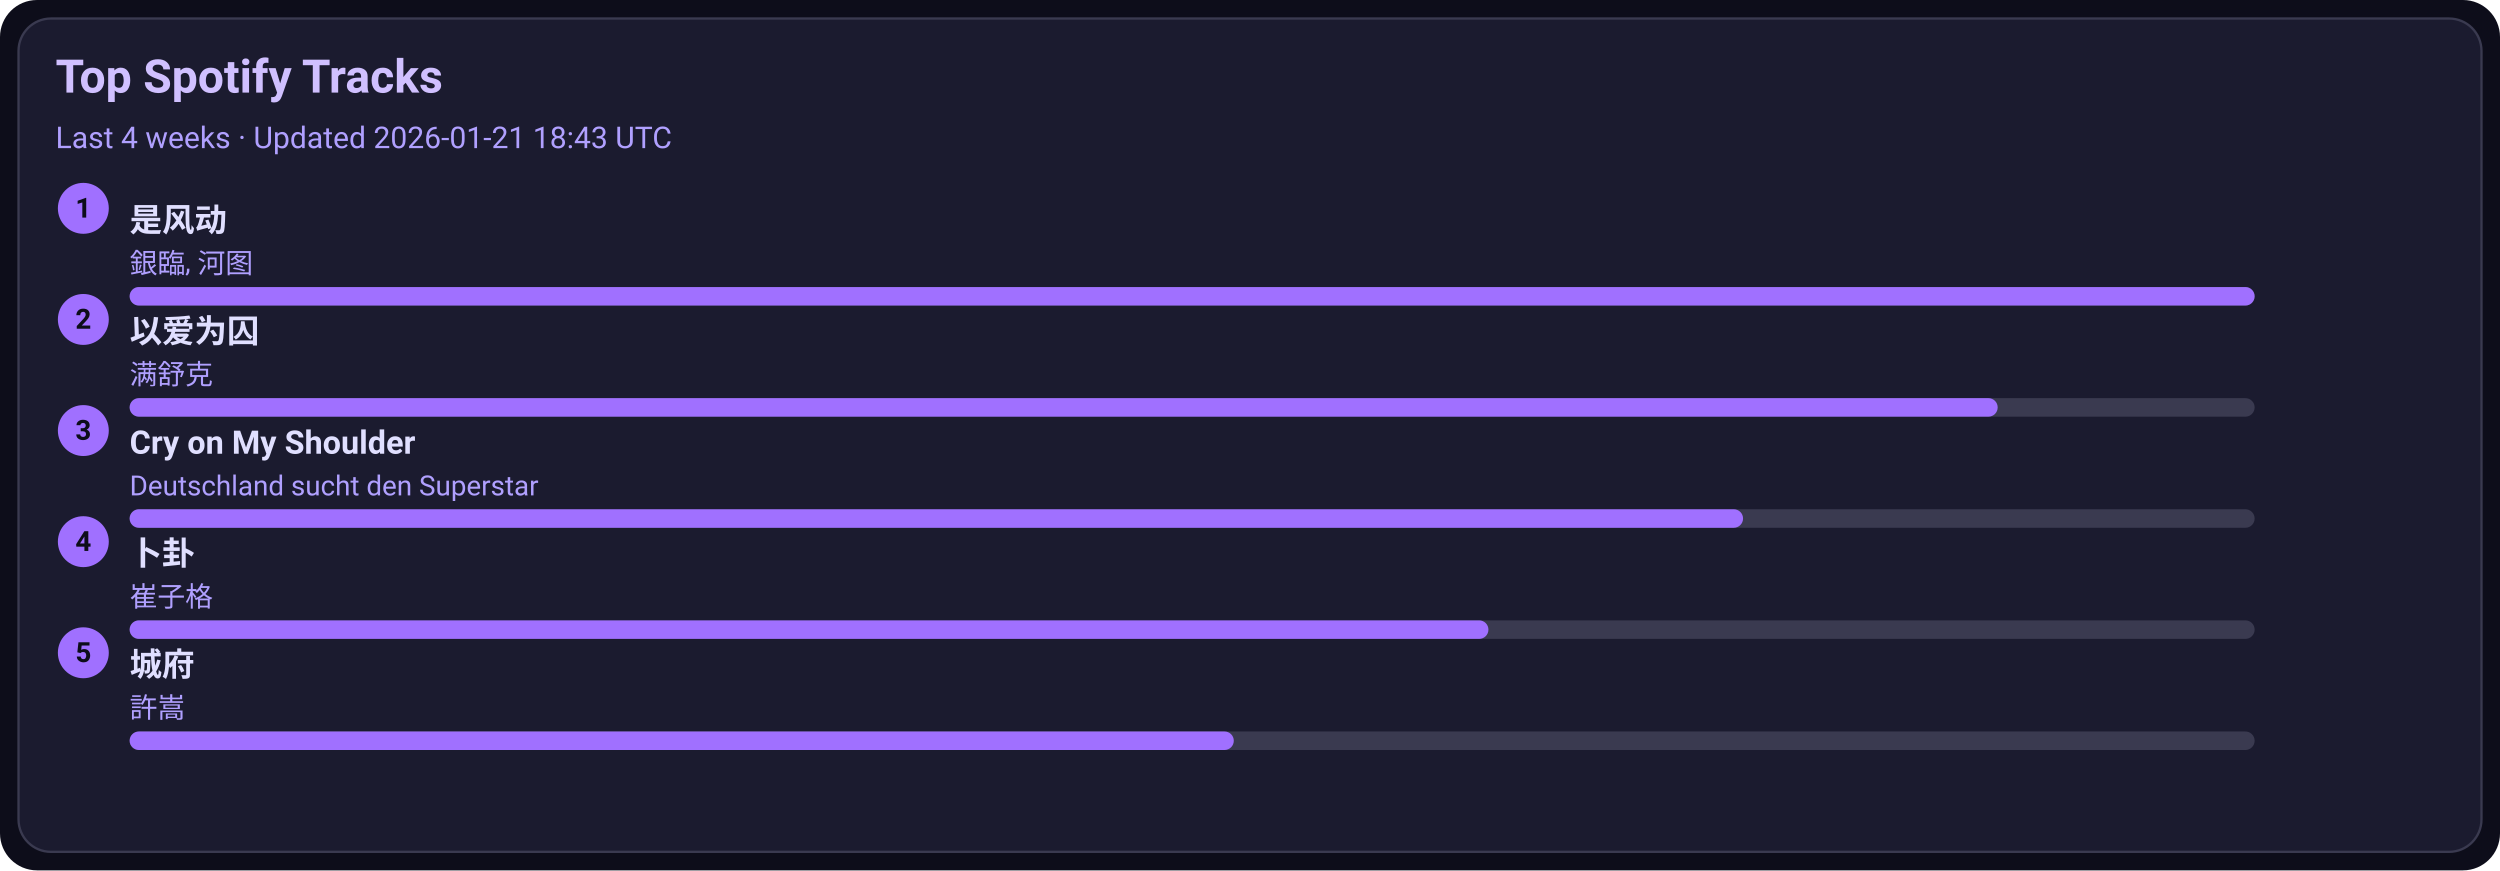
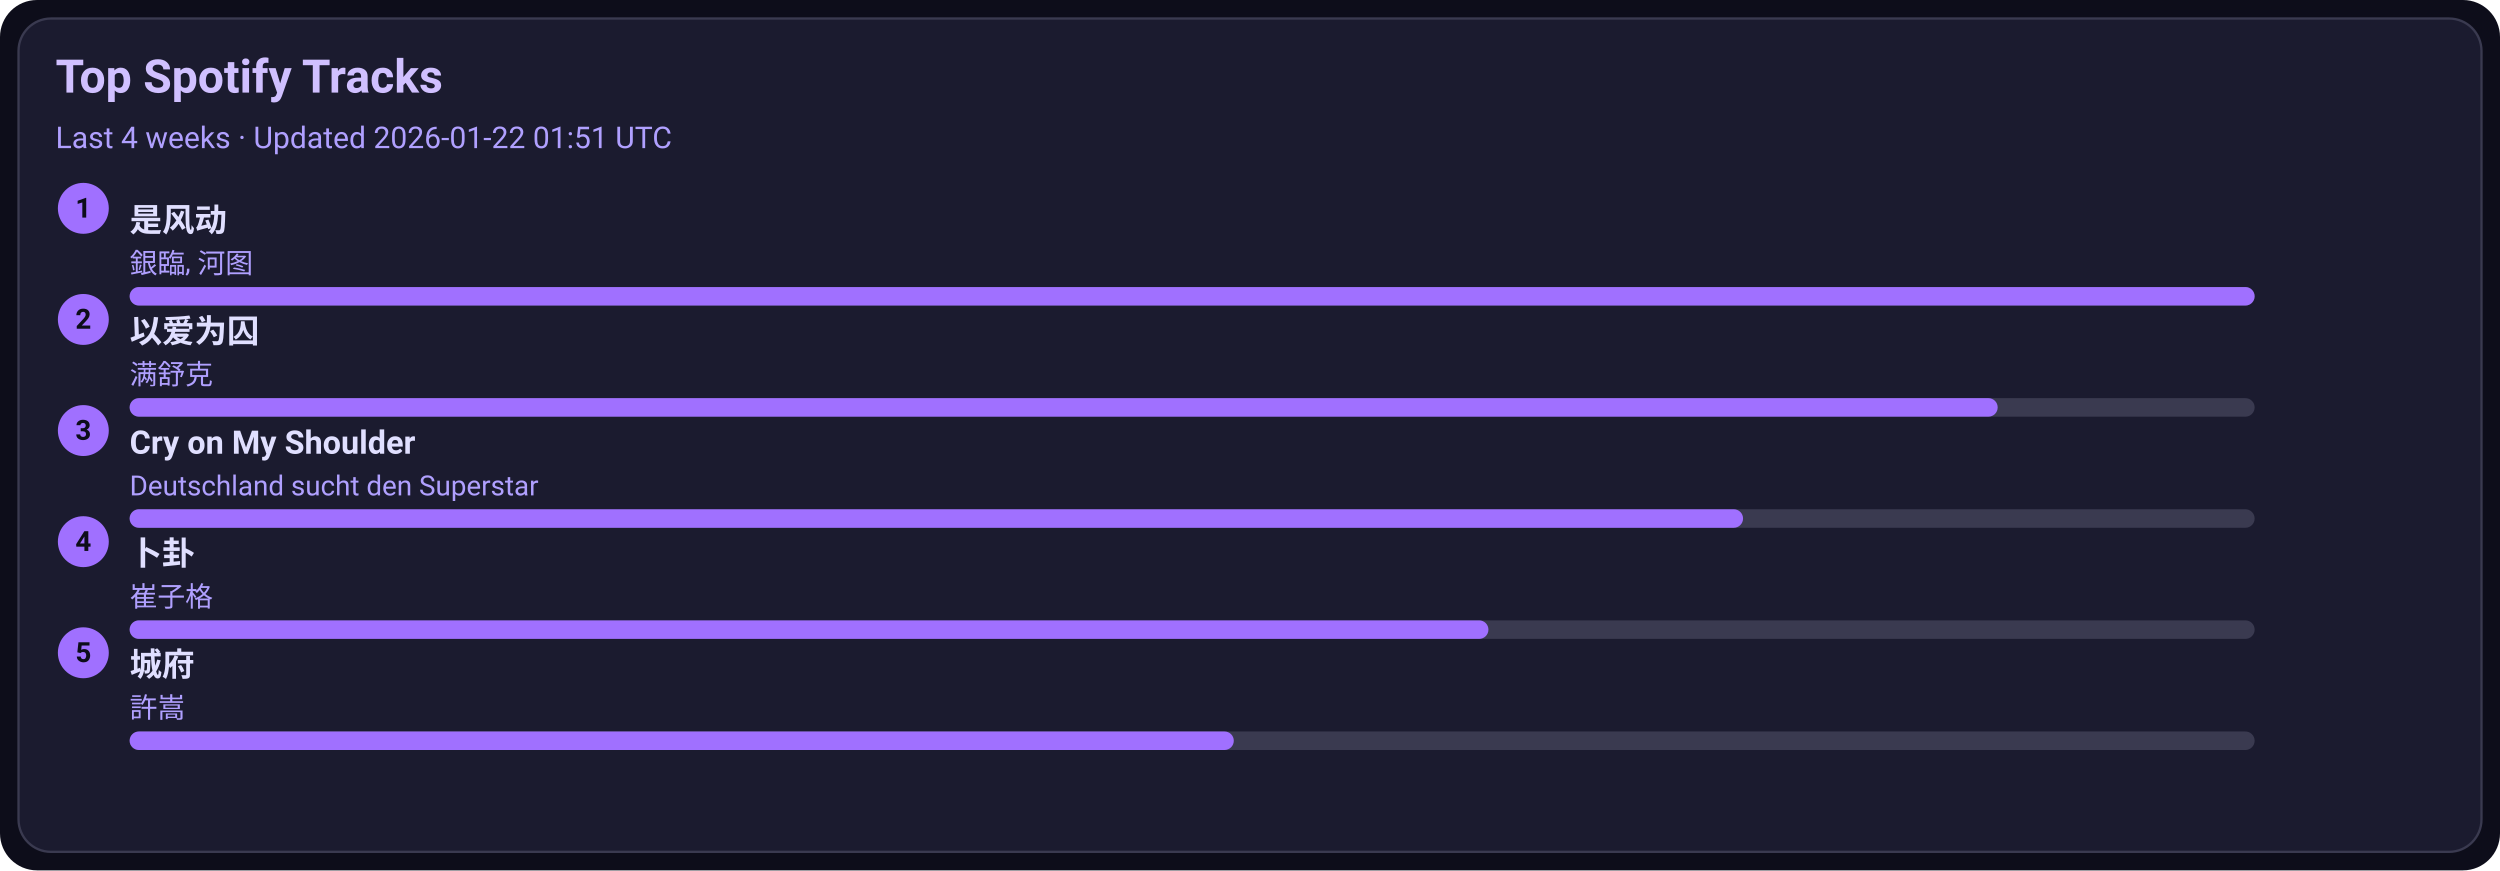
<svg xmlns="http://www.w3.org/2000/svg" width="1080" height="376" viewBox="0 0 1080 376">
  <style>text{font-family:-apple-system,BlinkMacSystemFont,Segoe UI,Roboto,Ubuntu,Helvetica Neue,Arial,Noto Sans,sans-serif}</style>
  <rect width="1080" height="376" rx="16" fill="#0d0d1a" />
  <rect x="8" y="8" width="1064" height="360" rx="14" fill="#1b1b2f" stroke="#3a3a50" />
  <text x="24" y="40" font-size="20" fill="#d0c0ff" font-weight="600">Top Spotify Tracks</text>
-   <text x="24" y="64" font-size="13" fill="#b0a0ff">Last 4 weeks · Updated 2026-01-21 18:43 UTC</text>
+   <text x="24" y="64" font-size="13" fill="#b0a0ff">Last 4 weeks · Updated 2026-01-22 01:51 UTC</text>
  <circle cx="36" cy="90" r="11" fill="#a070ff" />
  <text x="36" y="94" text-anchor="middle" font-size="12" fill="#0d0d1a" font-weight="700">1</text>
  <a href="https://open.spotify.com/track/3lePQ8c4jq7bTePsXEmslh" target="_blank" rel="noopener noreferrer">
    <text x="56" y="100" font-size="14" fill="#e0dfff" font-weight="600">是风动</text>
  </a>
  <text x="56" y="118" font-size="12" fill="#b0a0ff">銀臨, 河图</text>
  <rect x="56" y="124" width="918" height="8" rx="4" fill="#3a3a50" />
  <rect x="56" y="124" width="918" height="8" rx="4" fill="#a070ff" />
  <circle cx="36" cy="138" r="11" fill="#a070ff" />
  <text x="36" y="142" text-anchor="middle" font-size="12" fill="#0d0d1a" font-weight="700">2</text>
  <a href="https://open.spotify.com/track/0RW2LEfGQK5BaIho6sSLqf" target="_blank" rel="noopener noreferrer">
    <text x="56" y="148" font-size="14" fill="#e0dfff" font-weight="600">以爱为囚</text>
  </a>
  <text x="56" y="166" font-size="12" fill="#b0a0ff">满舒克</text>
  <rect x="56" y="172" width="918" height="8" rx="4" fill="#3a3a50" />
  <rect x="56" y="172" width="807" height="8" rx="4" fill="#a070ff" />
  <circle cx="36" cy="186" r="11" fill="#a070ff" />
  <text x="36" y="190" text-anchor="middle" font-size="12" fill="#0d0d1a" font-weight="700">3</text>
  <a href="https://open.spotify.com/track/6usmG2MoD0C0Lc2pNgCVWV" target="_blank" rel="noopener noreferrer">
    <text x="56" y="196" font-size="14" fill="#e0dfff" font-weight="600">Cry on My Shoulder</text>
  </a>
  <text x="56" y="214" font-size="12" fill="#b0a0ff">Deutschland sucht den Superstar</text>
  <rect x="56" y="220" width="918" height="8" rx="4" fill="#3a3a50" />
  <rect x="56" y="220" width="697" height="8" rx="4" fill="#a070ff" />
  <circle cx="36" cy="234" r="11" fill="#a070ff" />
  <text x="36" y="238" text-anchor="middle" font-size="12" fill="#0d0d1a" font-weight="700">4</text>
  <a href="https://open.spotify.com/track/4ToeYifpQaikbYa7krOD6s" target="_blank" rel="noopener noreferrer">
    <text x="56" y="244" font-size="14" fill="#e0dfff" font-weight="600">卜卦</text>
  </a>
  <text x="56" y="262" font-size="12" fill="#b0a0ff">崔子格</text>
  <rect x="56" y="268" width="918" height="8" rx="4" fill="#3a3a50" />
  <rect x="56" y="268" width="587" height="8" rx="4" fill="#a070ff" />
  <circle cx="36" cy="282" r="11" fill="#a070ff" />
  <text x="36" y="286" text-anchor="middle" font-size="12" fill="#0d0d1a" font-weight="700">5</text>
  <a href="https://open.spotify.com/track/4AmlSf7hye0QVpnHCcEoEw" target="_blank" rel="noopener noreferrer">
    <text x="56" y="292" font-size="14" fill="#e0dfff" font-weight="600">城府</text>
  </a>
  <text x="56" y="310" font-size="12" fill="#b0a0ff">許嵩</text>
  <rect x="56" y="316" width="918" height="8" rx="4" fill="#3a3a50" />
  <rect x="56" y="316" width="477" height="8" rx="4" fill="#a070ff" />
</svg>
